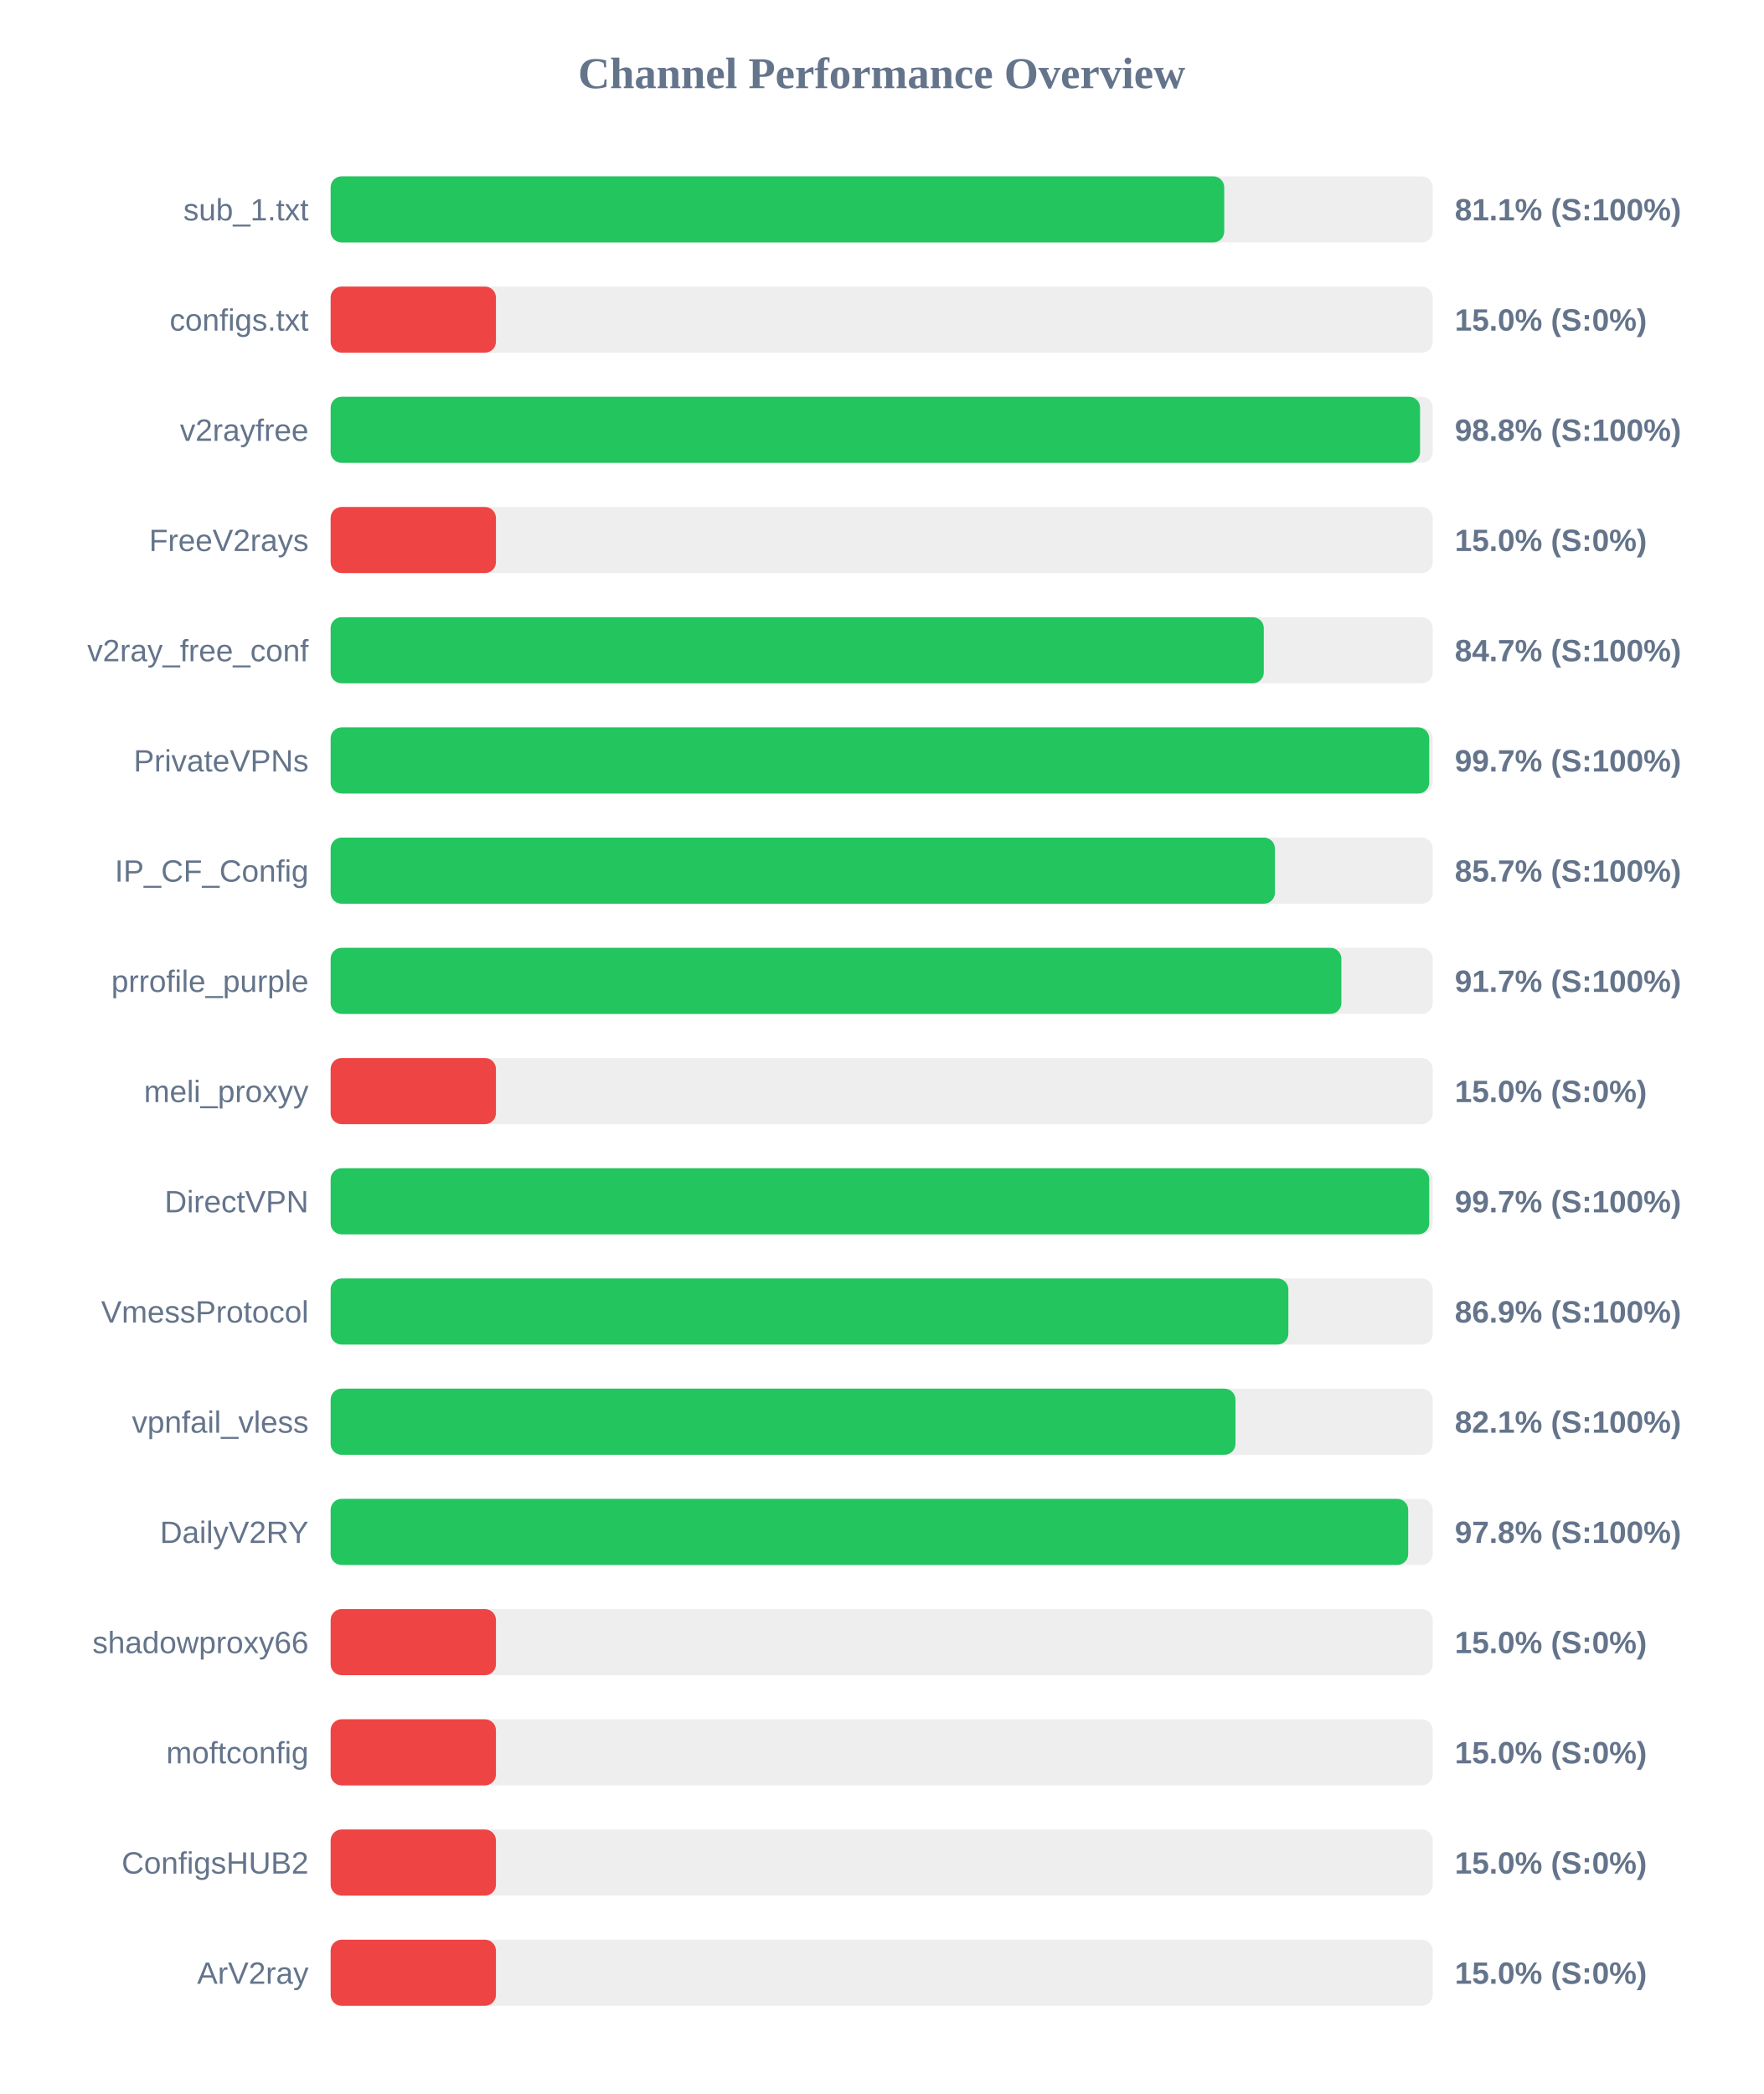
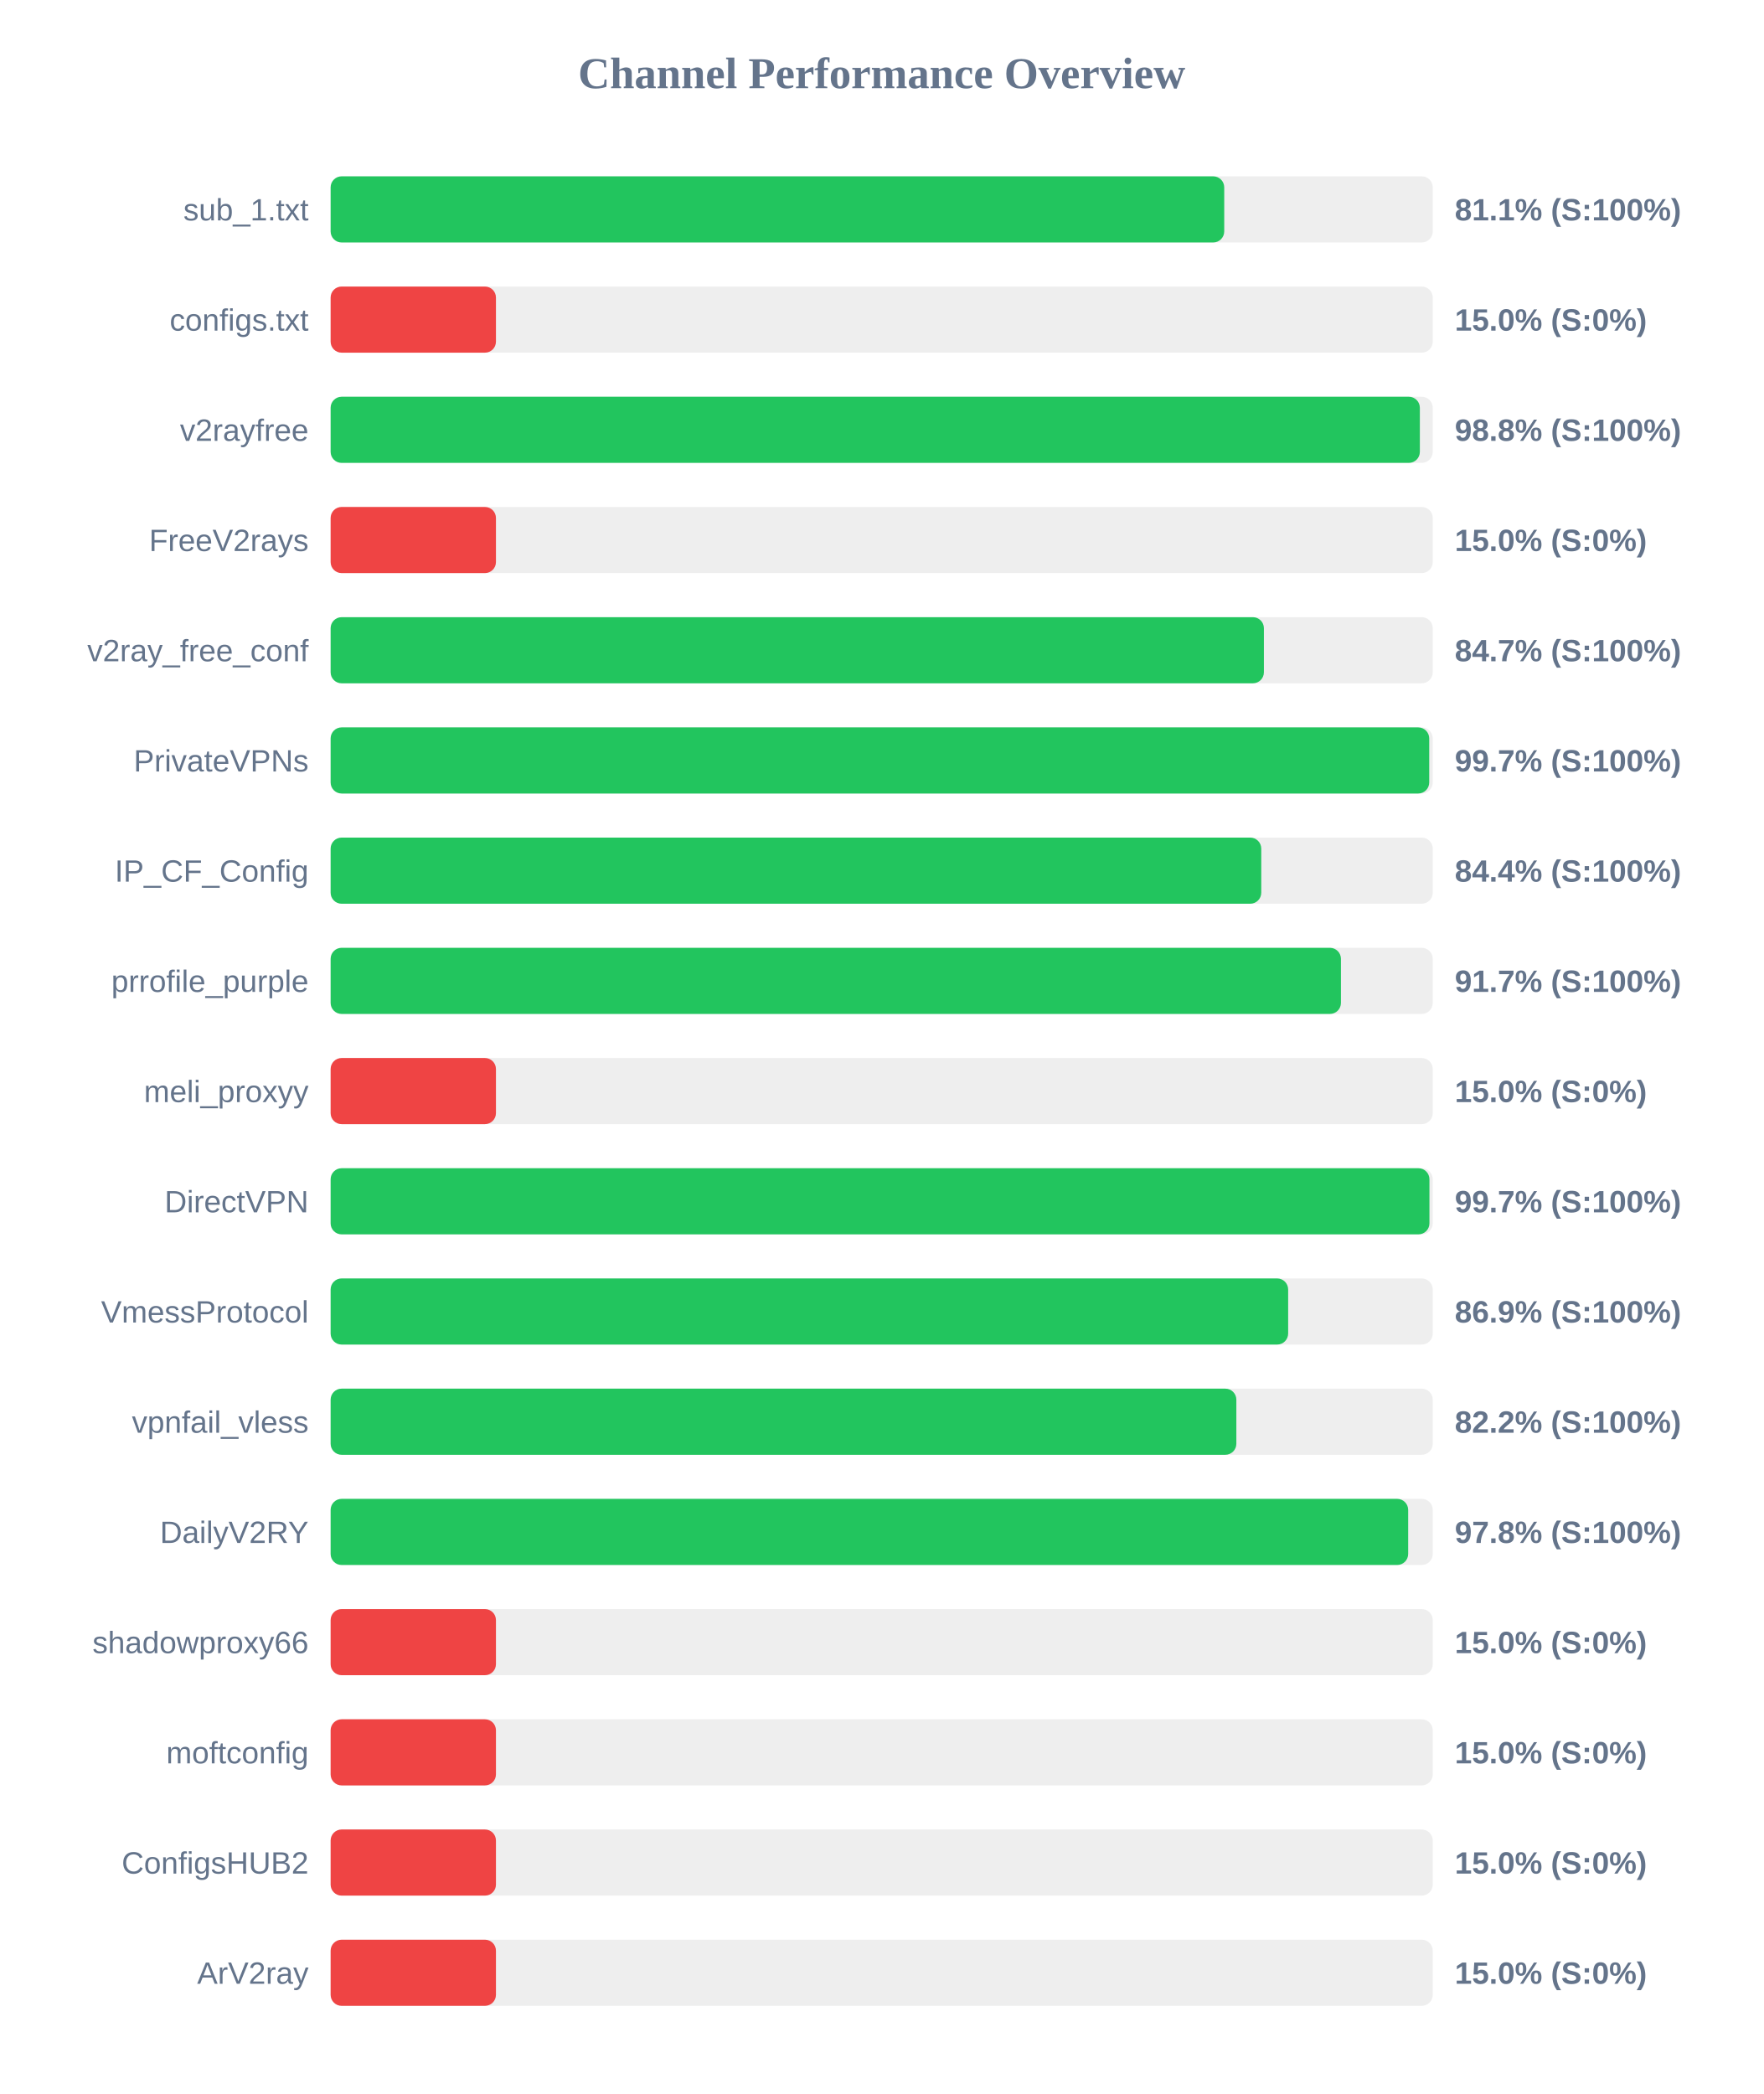
<svg xmlns="http://www.w3.org/2000/svg" width="800" height="950" version="1.1">
  <style>
        .row { font: 14px Arial; fill: #64748b; }
        .score { font: bold 14px Arial; fill: #64748b; }
    </style>
  <text x="400" y="40" text-anchor="middle" font-size="20px" font-weight="bold" fill="#64748b">Channel Performance Overview</text>
  <rect x="150" y="80" width="500" height="30" fill="#eee" rx="5" />
  <rect x="150" y="80" width="405.4" height="30" fill="#22c55e" rx="5" />
  <text x="140" y="100" text-anchor="end" class="row">sub_1.txt</text>
  <text x="660" y="100" text-anchor="start" class="score">81.1% (S:100%)</text>
  <rect x="150" y="130" width="500" height="30" fill="#eee" rx="5" />
  <rect x="150" y="130" width="75.0" height="30" fill="#ef4444" rx="5" />
  <text x="140" y="150" text-anchor="end" class="row">configs.txt</text>
  <text x="660" y="150" text-anchor="start" class="score">15.0% (S:0%)</text>
  <rect x="150" y="180" width="500" height="30" fill="#eee" rx="5" />
-   <rect x="150" y="180" width="494.25" height="30" fill="#22c55e" rx="5" />
+   <rect x="150" y="180" width="494.15" height="30" fill="#22c55e" rx="5" />
  <text x="140" y="200" text-anchor="end" class="row">v2rayfree</text>
  <text x="660" y="200" text-anchor="start" class="score">98.8% (S:100%)</text>
  <rect x="150" y="230" width="500" height="30" fill="#eee" rx="5" />
  <rect x="150" y="230" width="75.0" height="30" fill="#ef4444" rx="5" />
  <text x="140" y="250" text-anchor="end" class="row">FreeV2rays</text>
  <text x="660" y="250" text-anchor="start" class="score">15.0% (S:0%)</text>
  <rect x="150" y="280" width="500" height="30" fill="#eee" rx="5" />
-   <rect x="150" y="280" width="423.35" height="30" fill="#22c55e" rx="5" />
+   <rect x="150" y="280" width="423.4" height="30" fill="#22c55e" rx="5" />
  <text x="140" y="300" text-anchor="end" class="row">v2ray_free_conf</text>
  <text x="660" y="300" text-anchor="start" class="score">84.7% (S:100%)</text>
  <rect x="150" y="330" width="500" height="30" fill="#eee" rx="5" />
  <rect x="150" y="330" width="498.4" height="30" fill="#22c55e" rx="5" />
  <text x="140" y="350" text-anchor="end" class="row">PrivateVPNs</text>
  <text x="660" y="350" text-anchor="start" class="score">99.7% (S:100%)</text>
  <rect x="150" y="380" width="500" height="30" fill="#eee" rx="5" />
-   <rect x="150" y="380" width="428.4" height="30" fill="#22c55e" rx="5" />
+   <rect x="150" y="380" width="422.2" height="30" fill="#22c55e" rx="5" />
  <text x="140" y="400" text-anchor="end" class="row">IP_CF_Config</text>
-   <text x="660" y="400" text-anchor="start" class="score">85.7% (S:100%)</text>
+   <text x="660" y="400" text-anchor="start" class="score">84.4% (S:100%)</text>
  <rect x="150" y="430" width="500" height="30" fill="#eee" rx="5" />
-   <rect x="150" y="430" width="458.55" height="30" fill="#22c55e" rx="5" />
+   <rect x="150" y="430" width="458.35" height="30" fill="#22c55e" rx="5" />
  <text x="140" y="450" text-anchor="end" class="row">prrofile_purple</text>
  <text x="660" y="450" text-anchor="start" class="score">91.7% (S:100%)</text>
  <rect x="150" y="480" width="500" height="30" fill="#eee" rx="5" />
  <rect x="150" y="480" width="75.0" height="30" fill="#ef4444" rx="5" />
  <text x="140" y="500" text-anchor="end" class="row">meli_proxyy</text>
  <text x="660" y="500" text-anchor="start" class="score">15.0% (S:0%)</text>
  <rect x="150" y="530" width="500" height="30" fill="#eee" rx="5" />
-   <rect x="150" y="530" width="498.4" height="30" fill="#22c55e" rx="5" />
+   <rect x="150" y="530" width="498.5" height="30" fill="#22c55e" rx="5" />
  <text x="140" y="550" text-anchor="end" class="row">DirectVPN</text>
  <text x="660" y="550" text-anchor="start" class="score">99.7% (S:100%)</text>
  <rect x="150" y="580" width="500" height="30" fill="#eee" rx="5" />
-   <rect x="150" y="580" width="434.5" height="30" fill="#22c55e" rx="5" />
+   <rect x="150" y="580" width="434.4" height="30" fill="#22c55e" rx="5" />
  <text x="140" y="600" text-anchor="end" class="row">VmessProtocol</text>
  <text x="660" y="600" text-anchor="start" class="score">86.9% (S:100%)</text>
  <rect x="150" y="630" width="500" height="30" fill="#eee" rx="5" />
-   <rect x="150" y="630" width="410.5" height="30" fill="#22c55e" rx="5" />
+   <rect x="150" y="630" width="410.9" height="30" fill="#22c55e" rx="5" />
  <text x="140" y="650" text-anchor="end" class="row">vpnfail_vless</text>
-   <text x="660" y="650" text-anchor="start" class="score">82.1% (S:100%)</text>
+   <text x="660" y="650" text-anchor="start" class="score">82.2% (S:100%)</text>
  <rect x="150" y="680" width="500" height="30" fill="#eee" rx="5" />
  <rect x="150" y="680" width="488.85" height="30" fill="#22c55e" rx="5" />
  <text x="140" y="700" text-anchor="end" class="row">DailyV2RY</text>
  <text x="660" y="700" text-anchor="start" class="score">97.8% (S:100%)</text>
  <rect x="150" y="730" width="500" height="30" fill="#eee" rx="5" />
  <rect x="150" y="730" width="75.0" height="30" fill="#ef4444" rx="5" />
  <text x="140" y="750" text-anchor="end" class="row">shadowproxy66</text>
  <text x="660" y="750" text-anchor="start" class="score">15.0% (S:0%)</text>
  <rect x="150" y="780" width="500" height="30" fill="#eee" rx="5" />
  <rect x="150" y="780" width="75.0" height="30" fill="#ef4444" rx="5" />
  <text x="140" y="800" text-anchor="end" class="row">moftconfig</text>
  <text x="660" y="800" text-anchor="start" class="score">15.0% (S:0%)</text>
  <rect x="150" y="830" width="500" height="30" fill="#eee" rx="5" />
  <rect x="150" y="830" width="75.0" height="30" fill="#ef4444" rx="5" />
  <text x="140" y="850" text-anchor="end" class="row">ConfigsHUB2</text>
  <text x="660" y="850" text-anchor="start" class="score">15.0% (S:0%)</text>
  <rect x="150" y="880" width="500" height="30" fill="#eee" rx="5" />
  <rect x="150" y="880" width="75.0" height="30" fill="#ef4444" rx="5" />
  <text x="140" y="900" text-anchor="end" class="row">ArV2ray</text>
  <text x="660" y="900" text-anchor="start" class="score">15.0% (S:0%)</text>
</svg>
